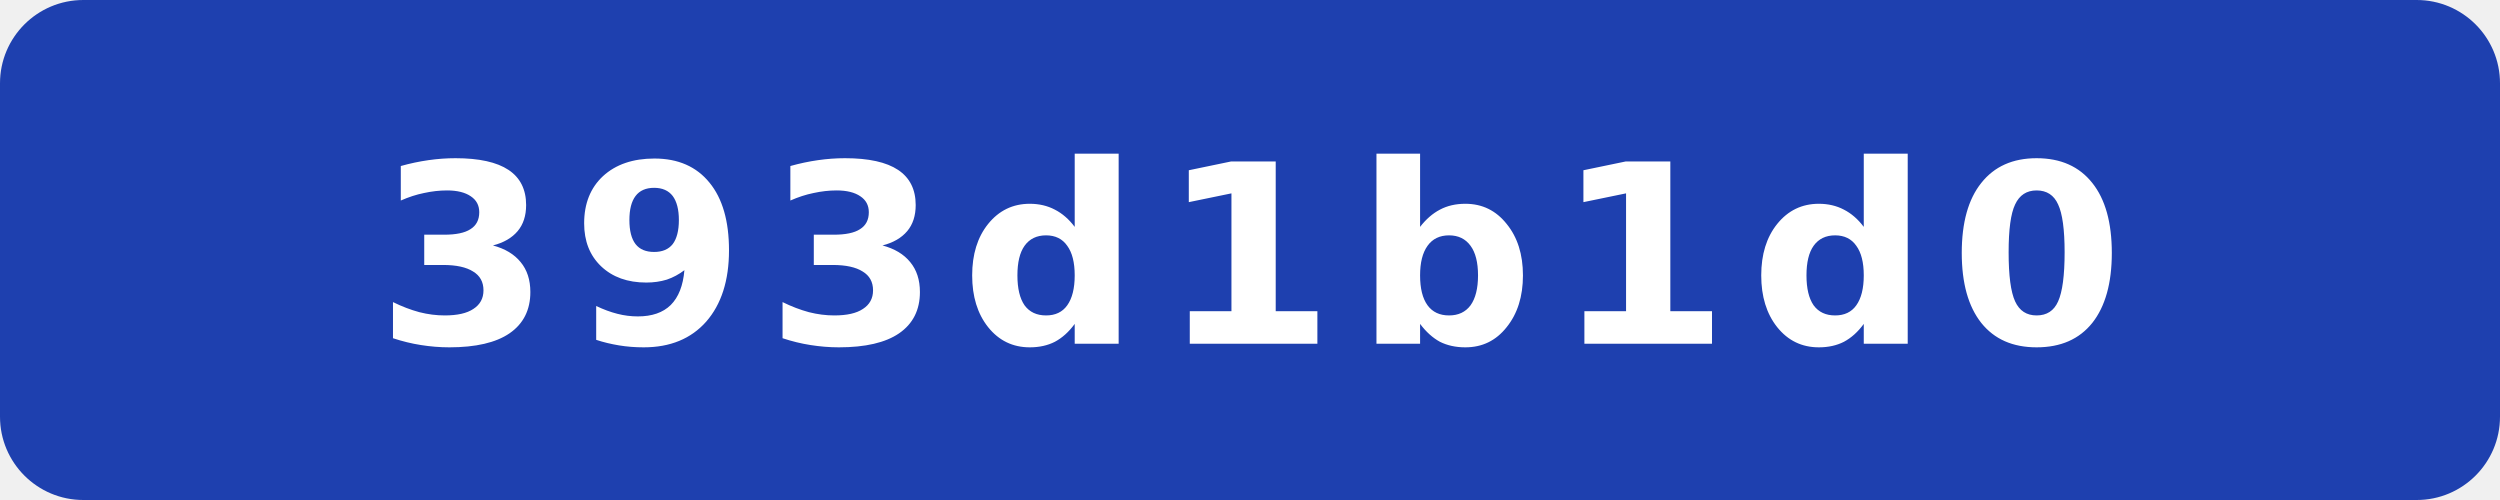
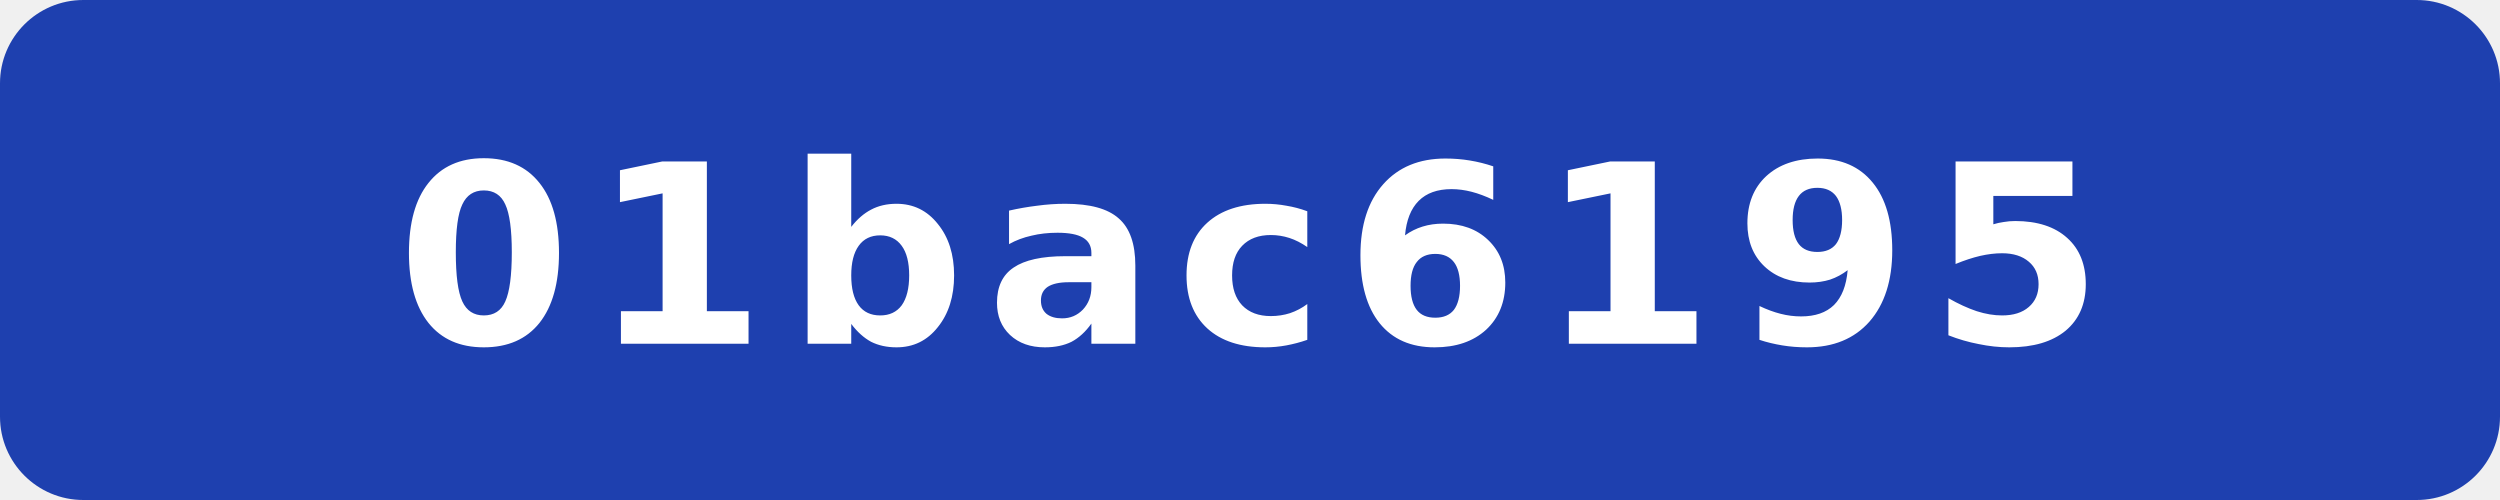
- <svg xmlns="http://www.w3.org/2000/svg" width="120" height="24" viewBox="0 0 120 24" role="img" aria-label="commit: 393d1b1d0">
+ <svg xmlns="http://www.w3.org/2000/svg" width="120" height="24" viewBox="0 0 120 24" role="img" aria-label="commit: 01bac6195">
  <rect width="120" height="24" rx="4" fill="#1e40af" />
-   <text x="60" y="16.5" fill="#fff" text-anchor="middle" font-family="Verdana,Geneva,DejaVu Sans,sans-serif" font-size="12" font-weight="700" letter-spacing="1" textLength="71" lengthAdjust="spacingAndGlyphs">393d1b1d0</text>
+   <text x="60" y="16.5" fill="#fff" text-anchor="middle" font-family="Verdana,Geneva,DejaVu Sans,sans-serif" font-size="12" font-weight="700" letter-spacing="1" textLength="71" lengthAdjust="spacingAndGlyphs">01bac6195</text>
</svg>
